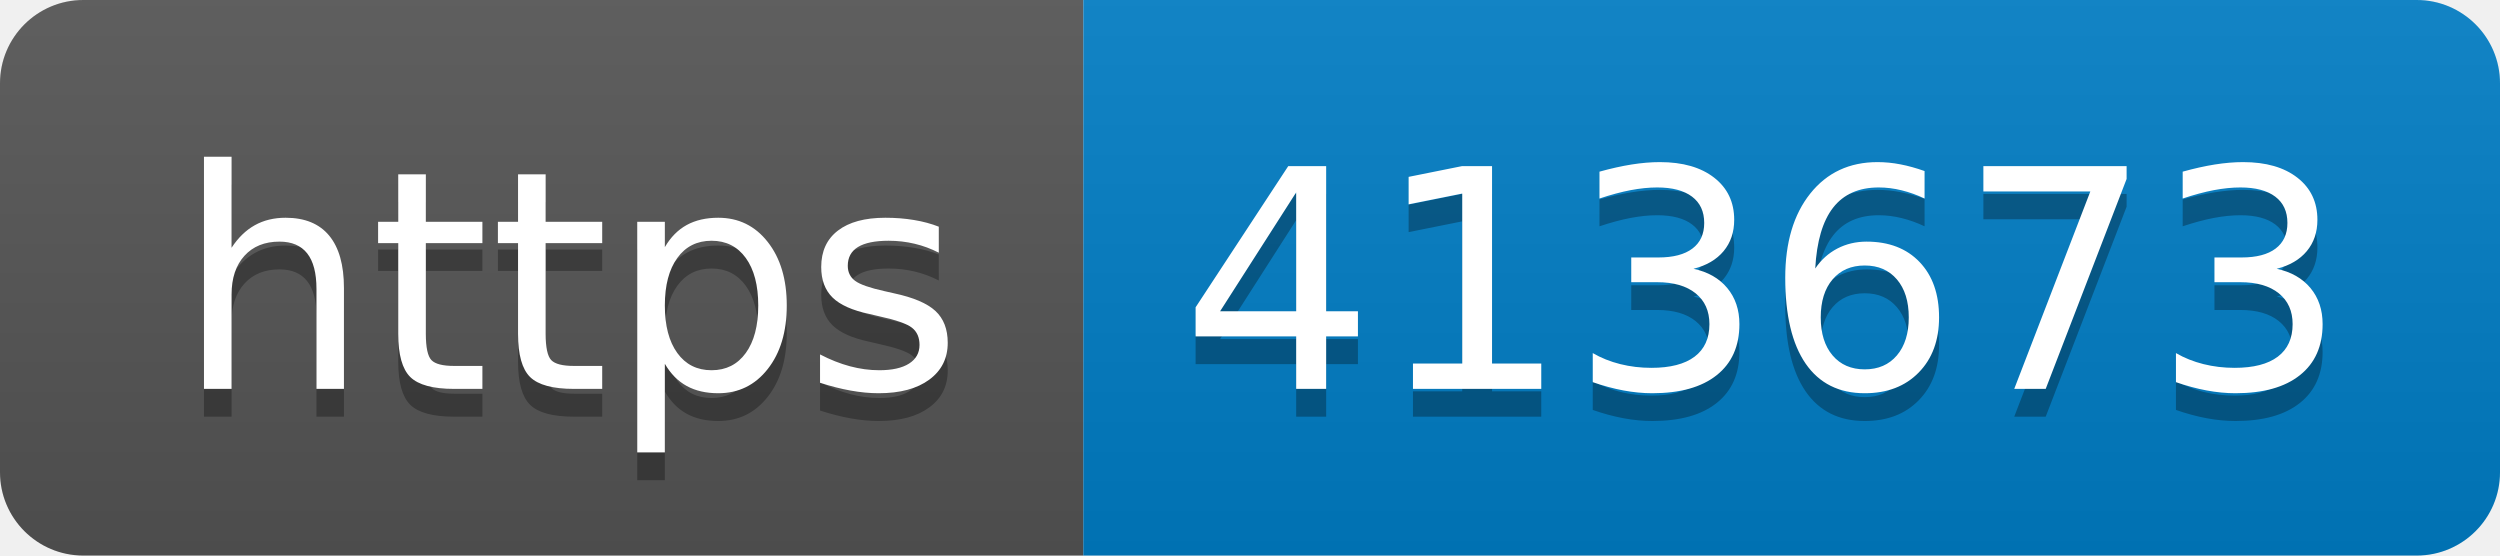
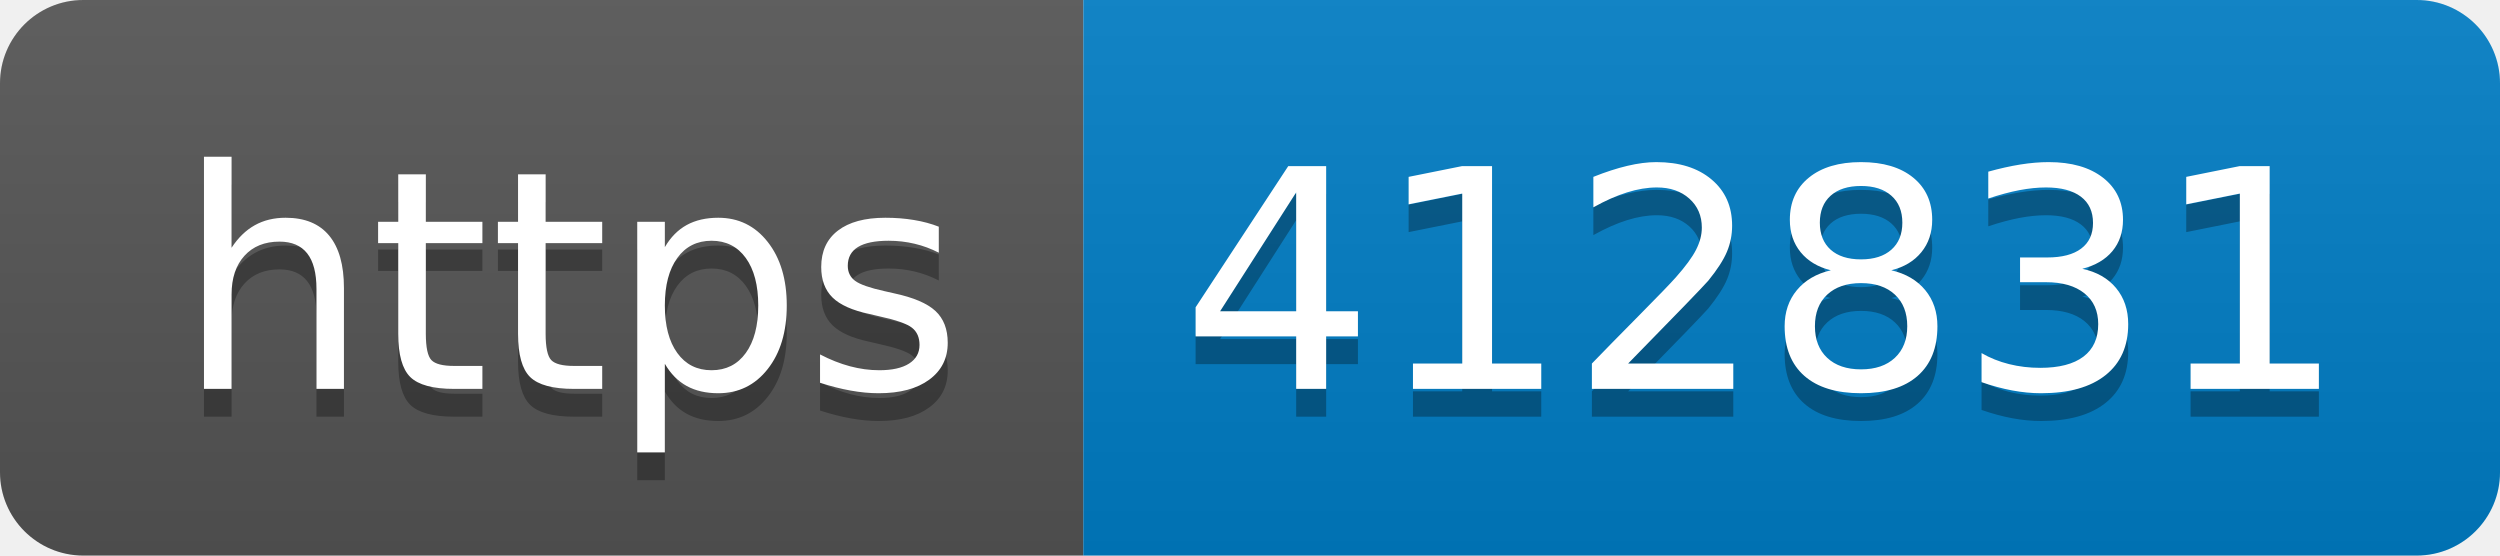
- <svg xmlns="http://www.w3.org/2000/svg" width="90" height="20" role="img" aria-label="https: 413673">
+ <svg xmlns="http://www.w3.org/2000/svg" width="90" height="20" role="img" aria-label="https: 412831">
  <linearGradient id="s" x2="0" y2="100%">
    <stop offset="0" stop-color="#bbb" stop-opacity=".1" />
    <stop offset="1" stop-opacity=".1" />
  </linearGradient>
  <clipPath id="r">
    <rect width="90" height="20" rx="3" fill="#fff" />
  </clipPath>
  <g clip-path="url(#r)">
    <rect width="39" height="20" fill="#555" />
    <rect x="39" width="51" height="20" fill="#007ec6" />
    <rect width="90" height="20" fill="url(#s)" />
  </g>
  <g fill="#fff" text-anchor="middle" font-family="Verdana,Geneva,DejaVu Sans,sans-serif" text-rendering="geometricPrecision" font-size="110">
    <text aria-hidden="true" x="205" y="150" fill="#010101" fill-opacity=".3" transform="scale(.1)" textLength="290">https</text>
    <text x="205" y="140" transform="scale(.1)" fill="#fff" textLength="290">https</text>
-     <text aria-hidden="true" x="635" y="150" fill="#010101" fill-opacity=".3" transform="scale(.1)" textLength="410">413673</text>
-     <text x="635" y="140" transform="scale(.1)" fill="#fff" textLength="410">413673</text>
+     <text aria-hidden="true" x="635" y="150" fill="#010101" fill-opacity=".3" transform="scale(.1)" textLength="410">412831</text>
+     <text x="635" y="140" transform="scale(.1)" fill="#fff" textLength="410">412831</text>
  </g>
</svg>
